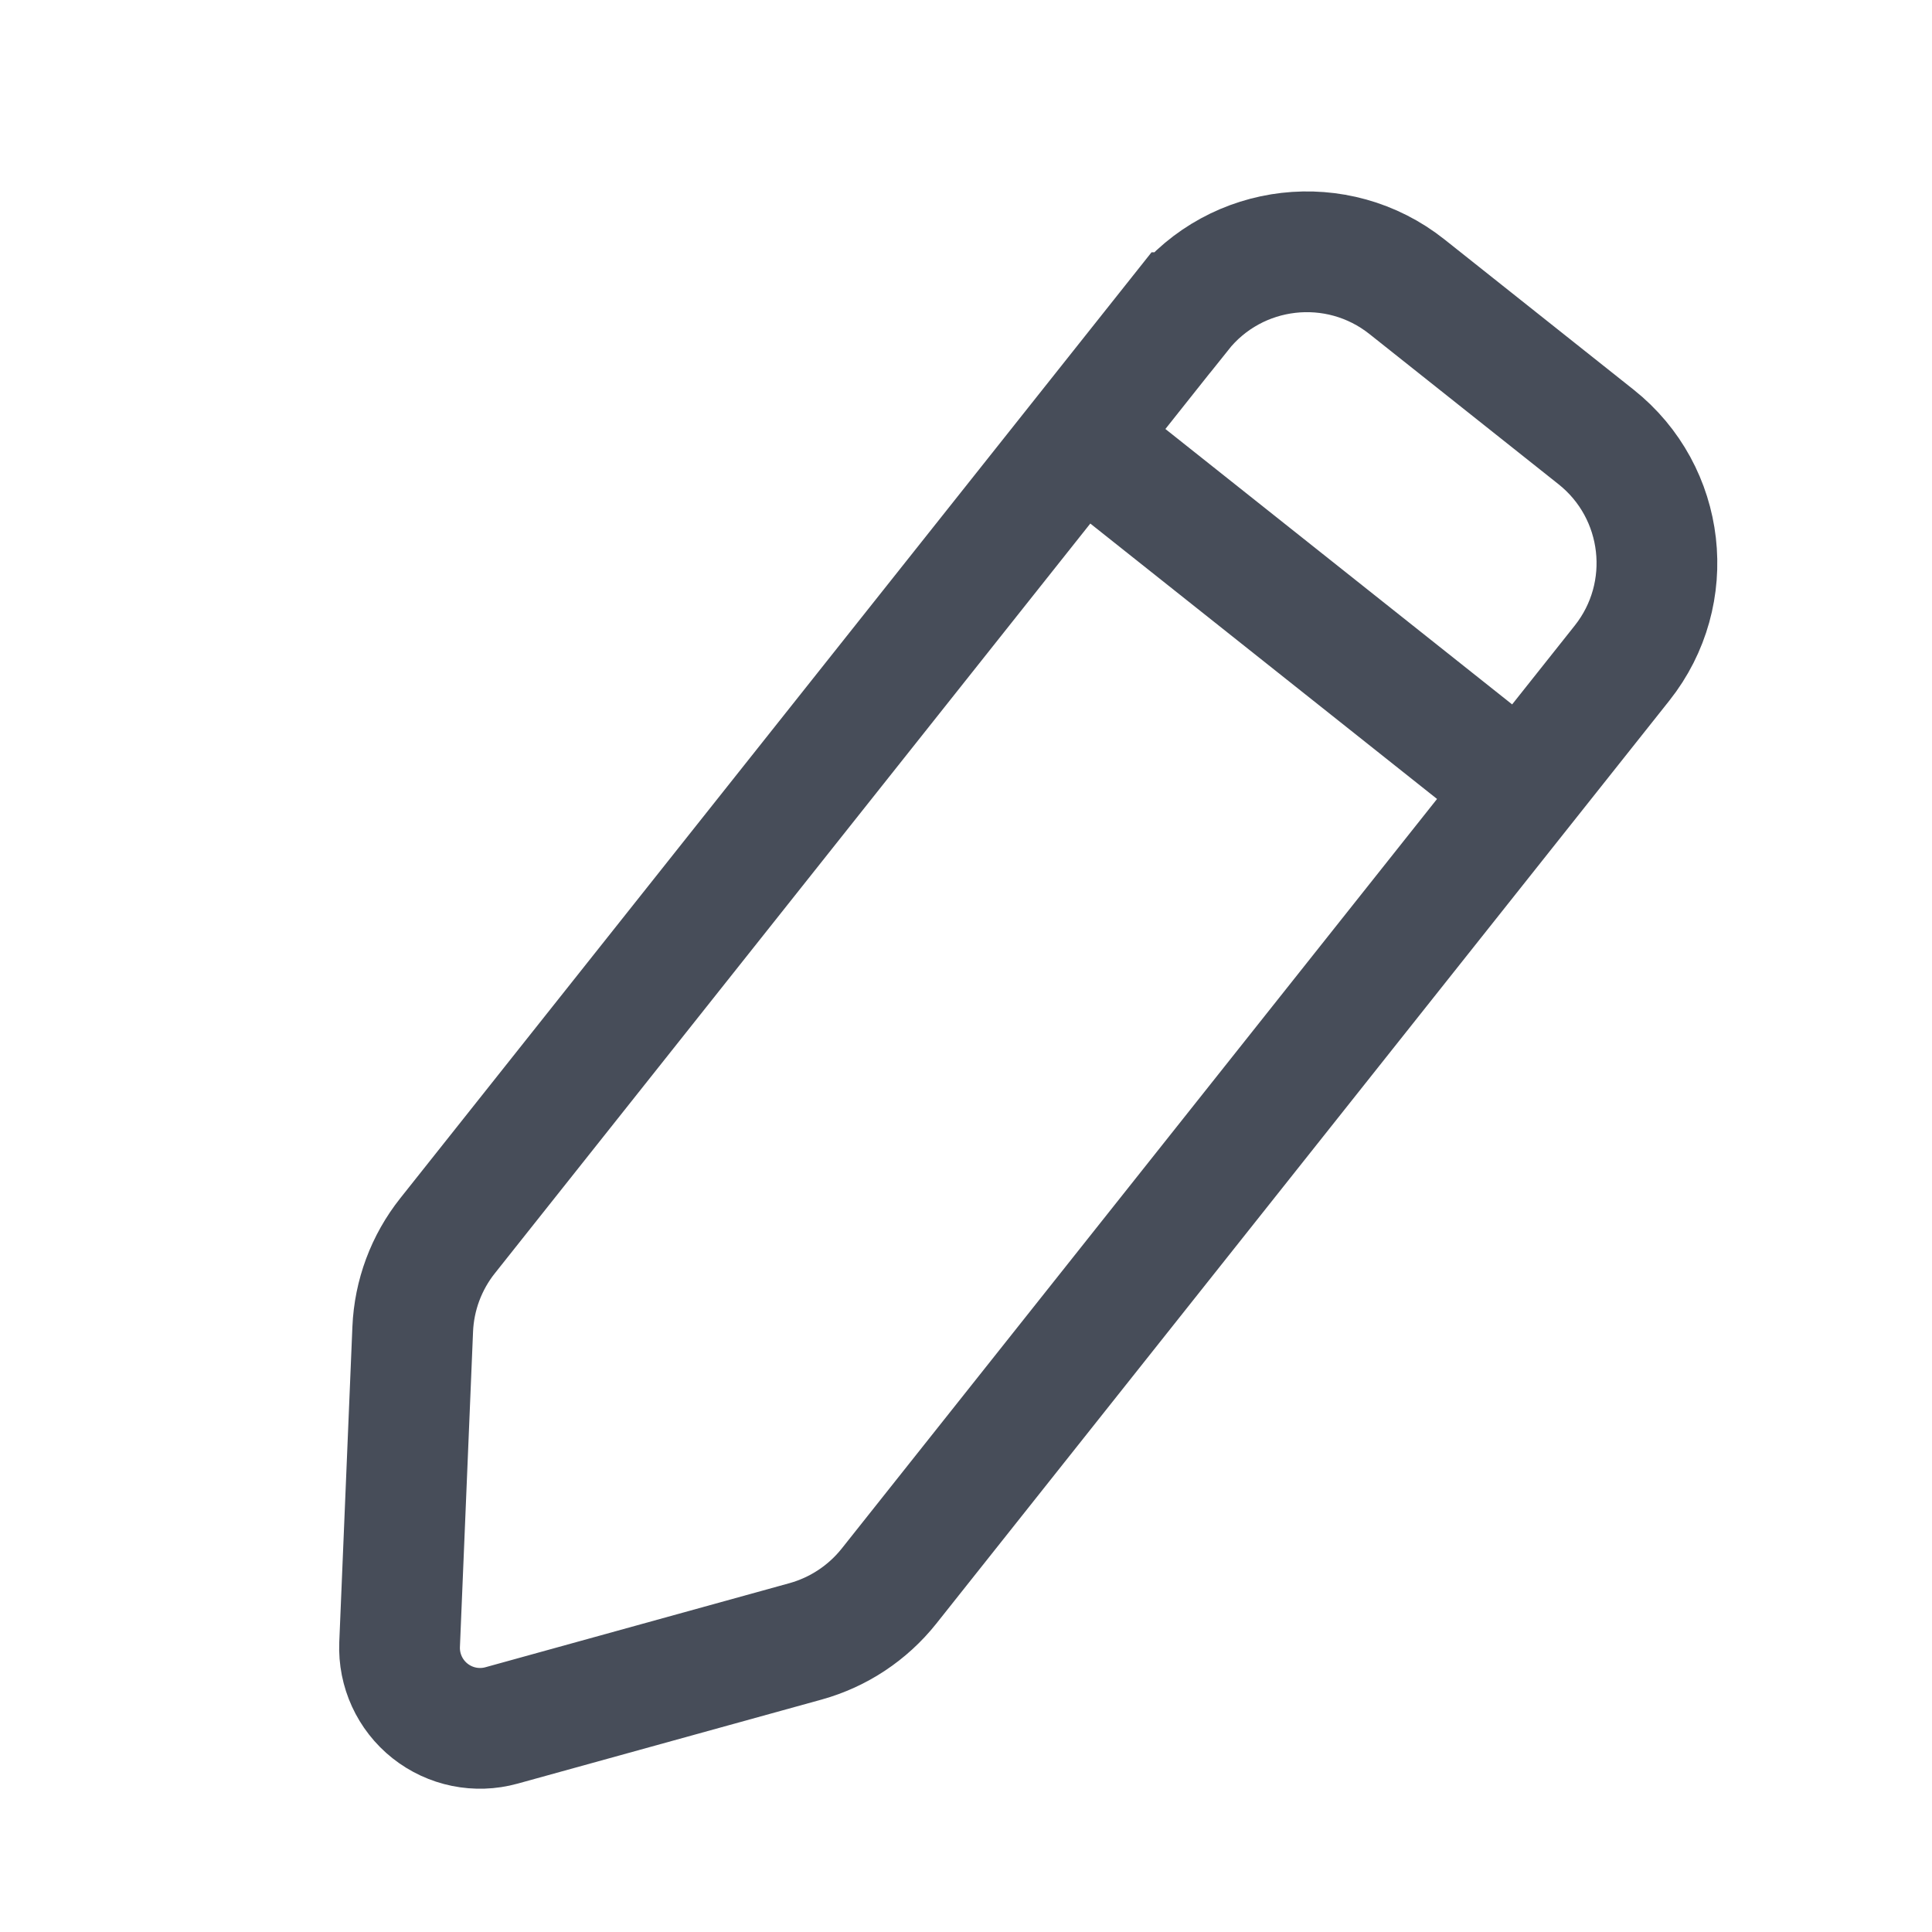
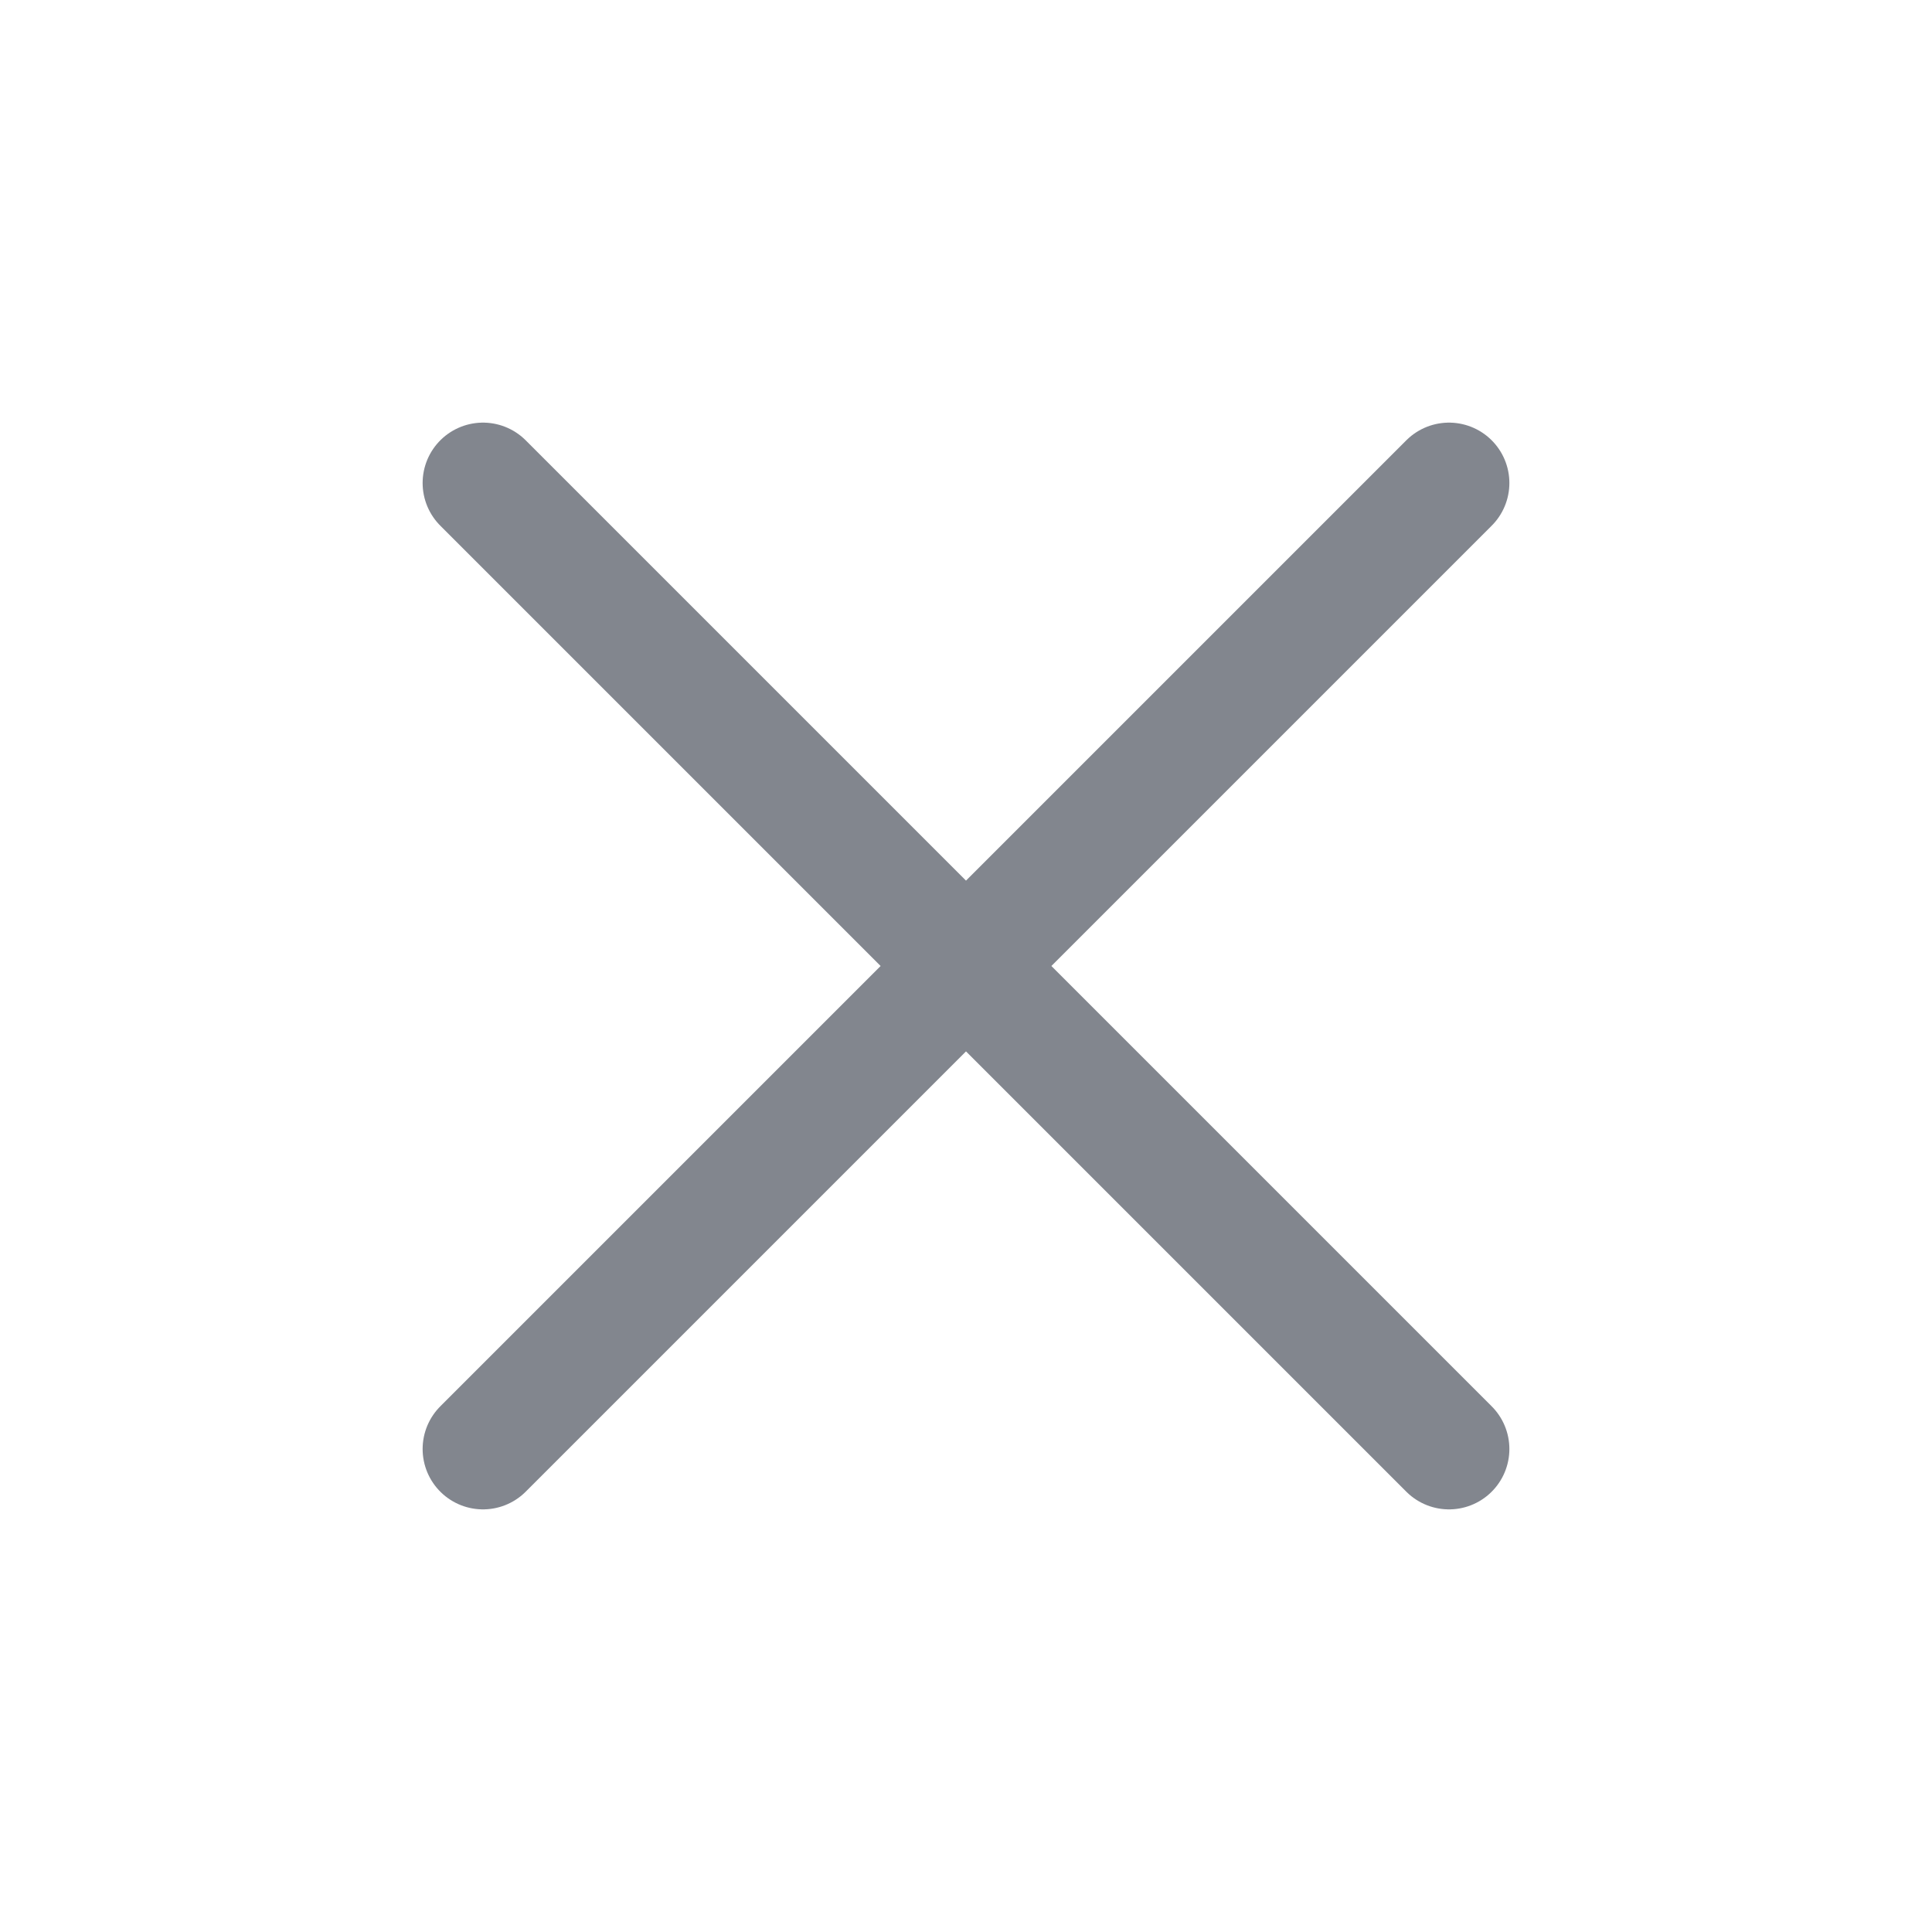
- <svg xmlns="http://www.w3.org/2000/svg" width="24" height="24" viewBox="0 0 24 24" fill="none">
-   <path d="M14.668 3.884a2 2 0 0 1 2.81-.322l2.349 1.866a2 2 0 0 1 .322 2.81l-9.107 11.467c-.264.331-.625.57-1.033.684L6.23 21.434a1 1 0 0 1-1.266-1.005l.163-3.917a2 2 0 0 1 .432-1.16l9.108-11.468Zm-.853 1.877 5.09 4.043" stroke="#474D59" stroke-width="1.5" stroke-linecap="round" />
+ <svg xmlns="http://www.w3.org/2000/svg" width="16" height="16" viewBox="0 0 16 16" fill="none">
+   <path d="m12 4-8 8m8 0L4 4" stroke="#82868E" stroke-linecap="round" />
</svg>
